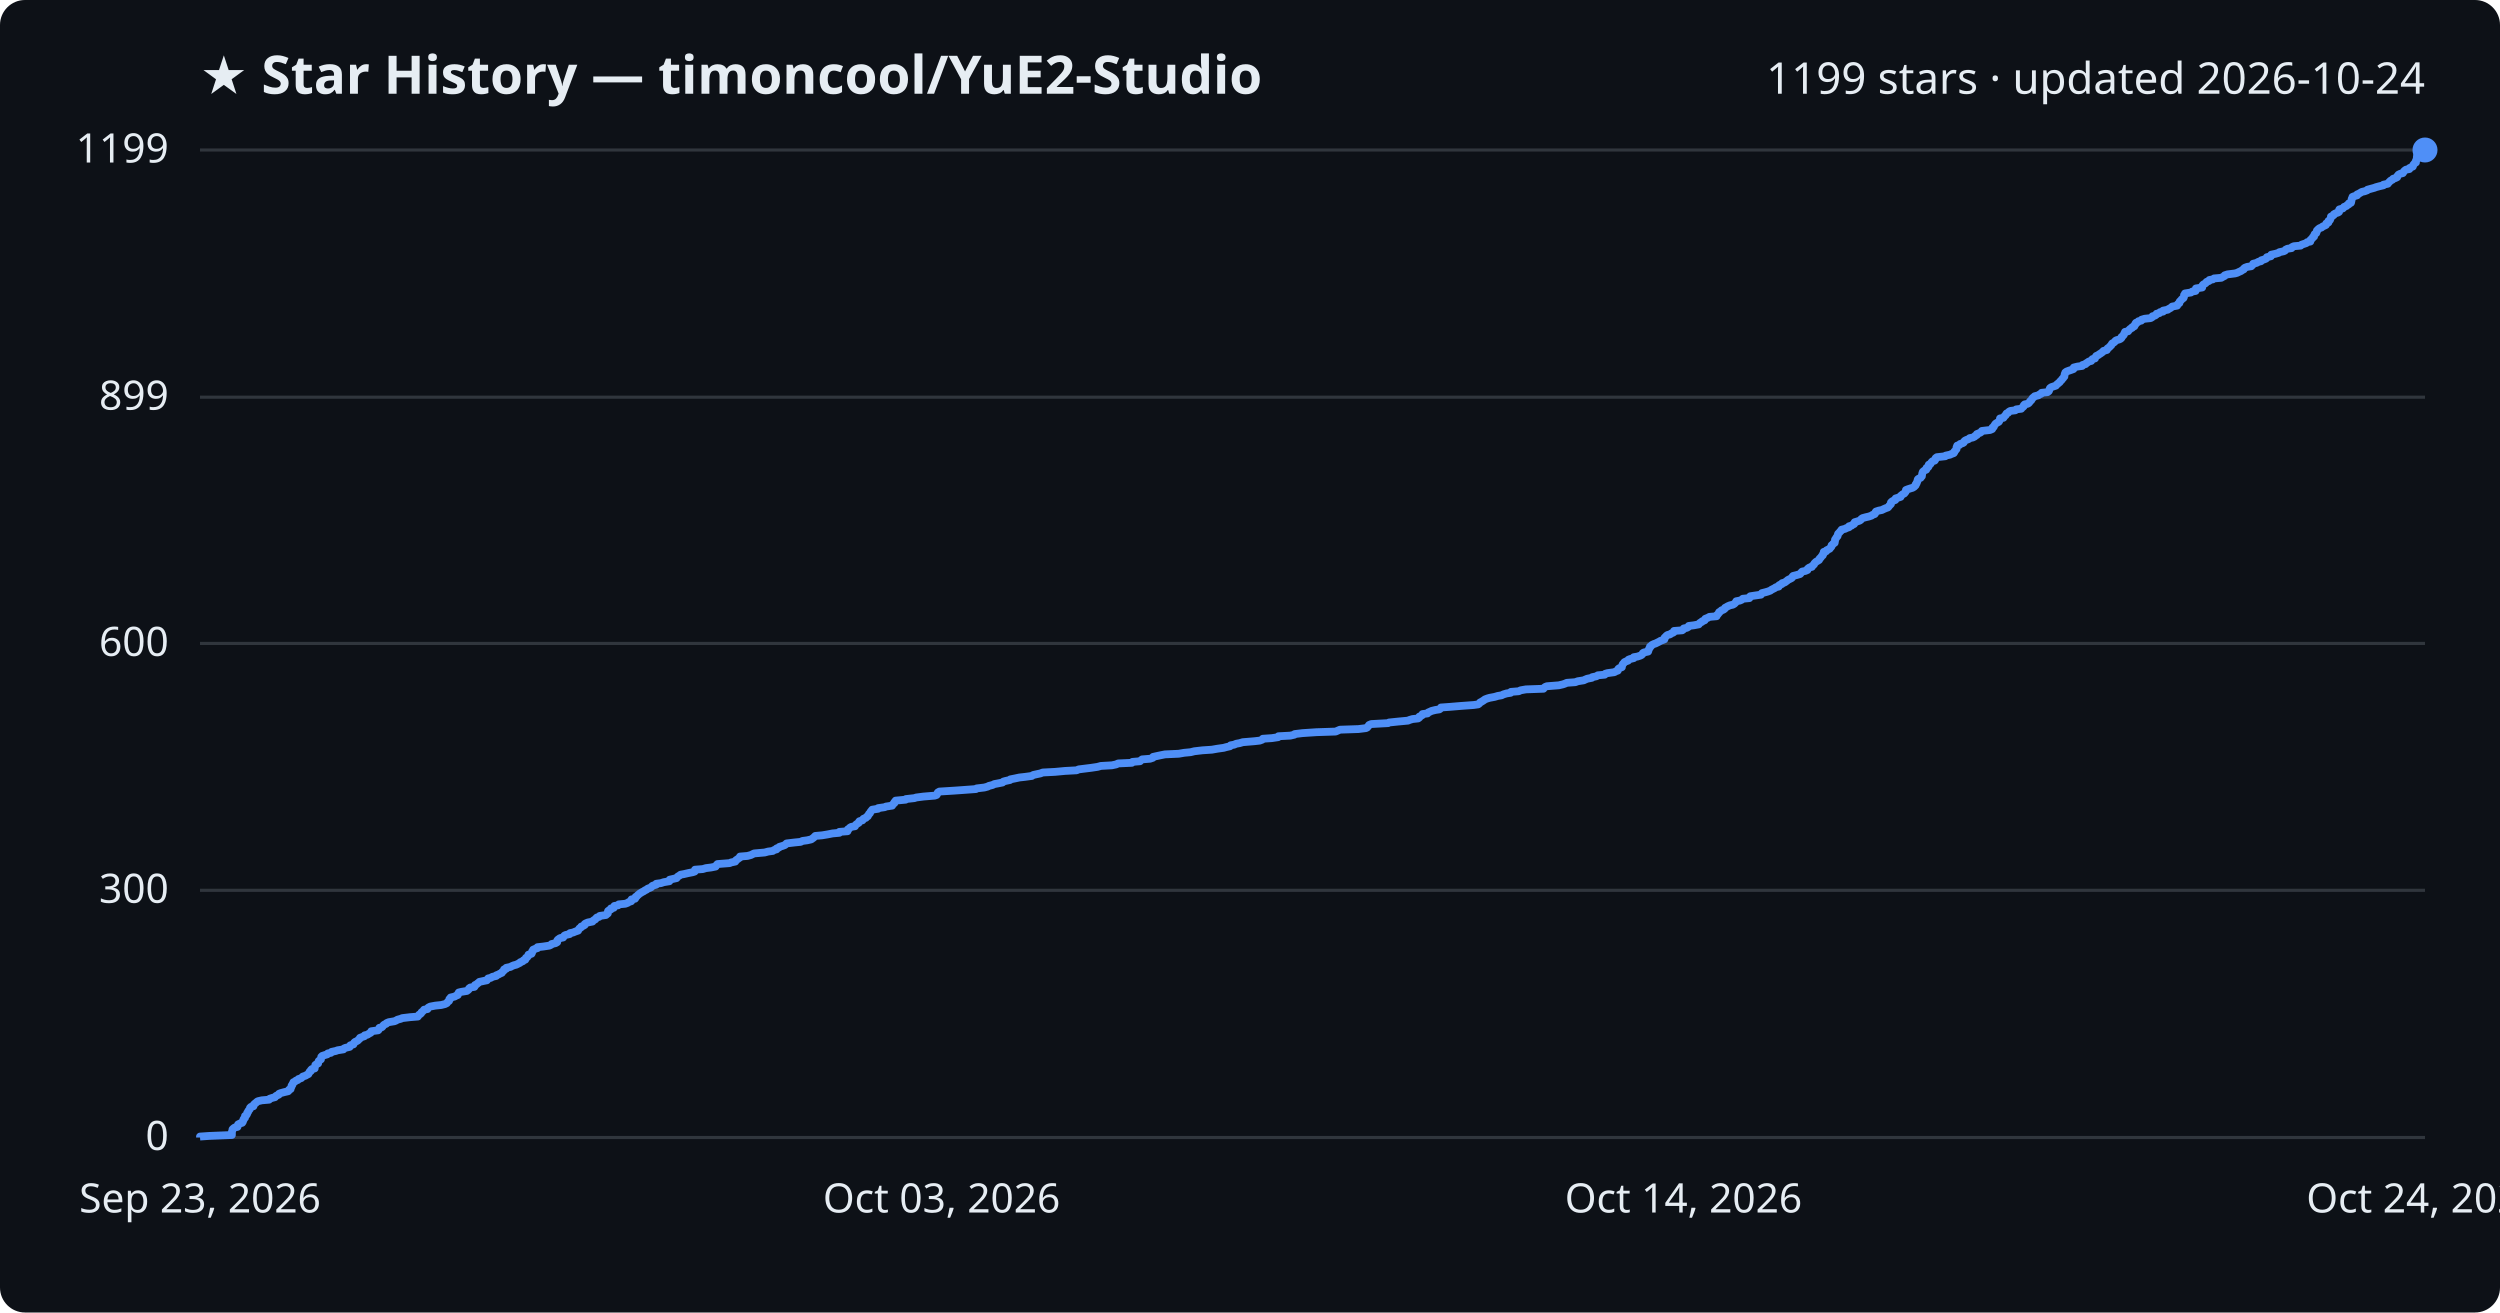
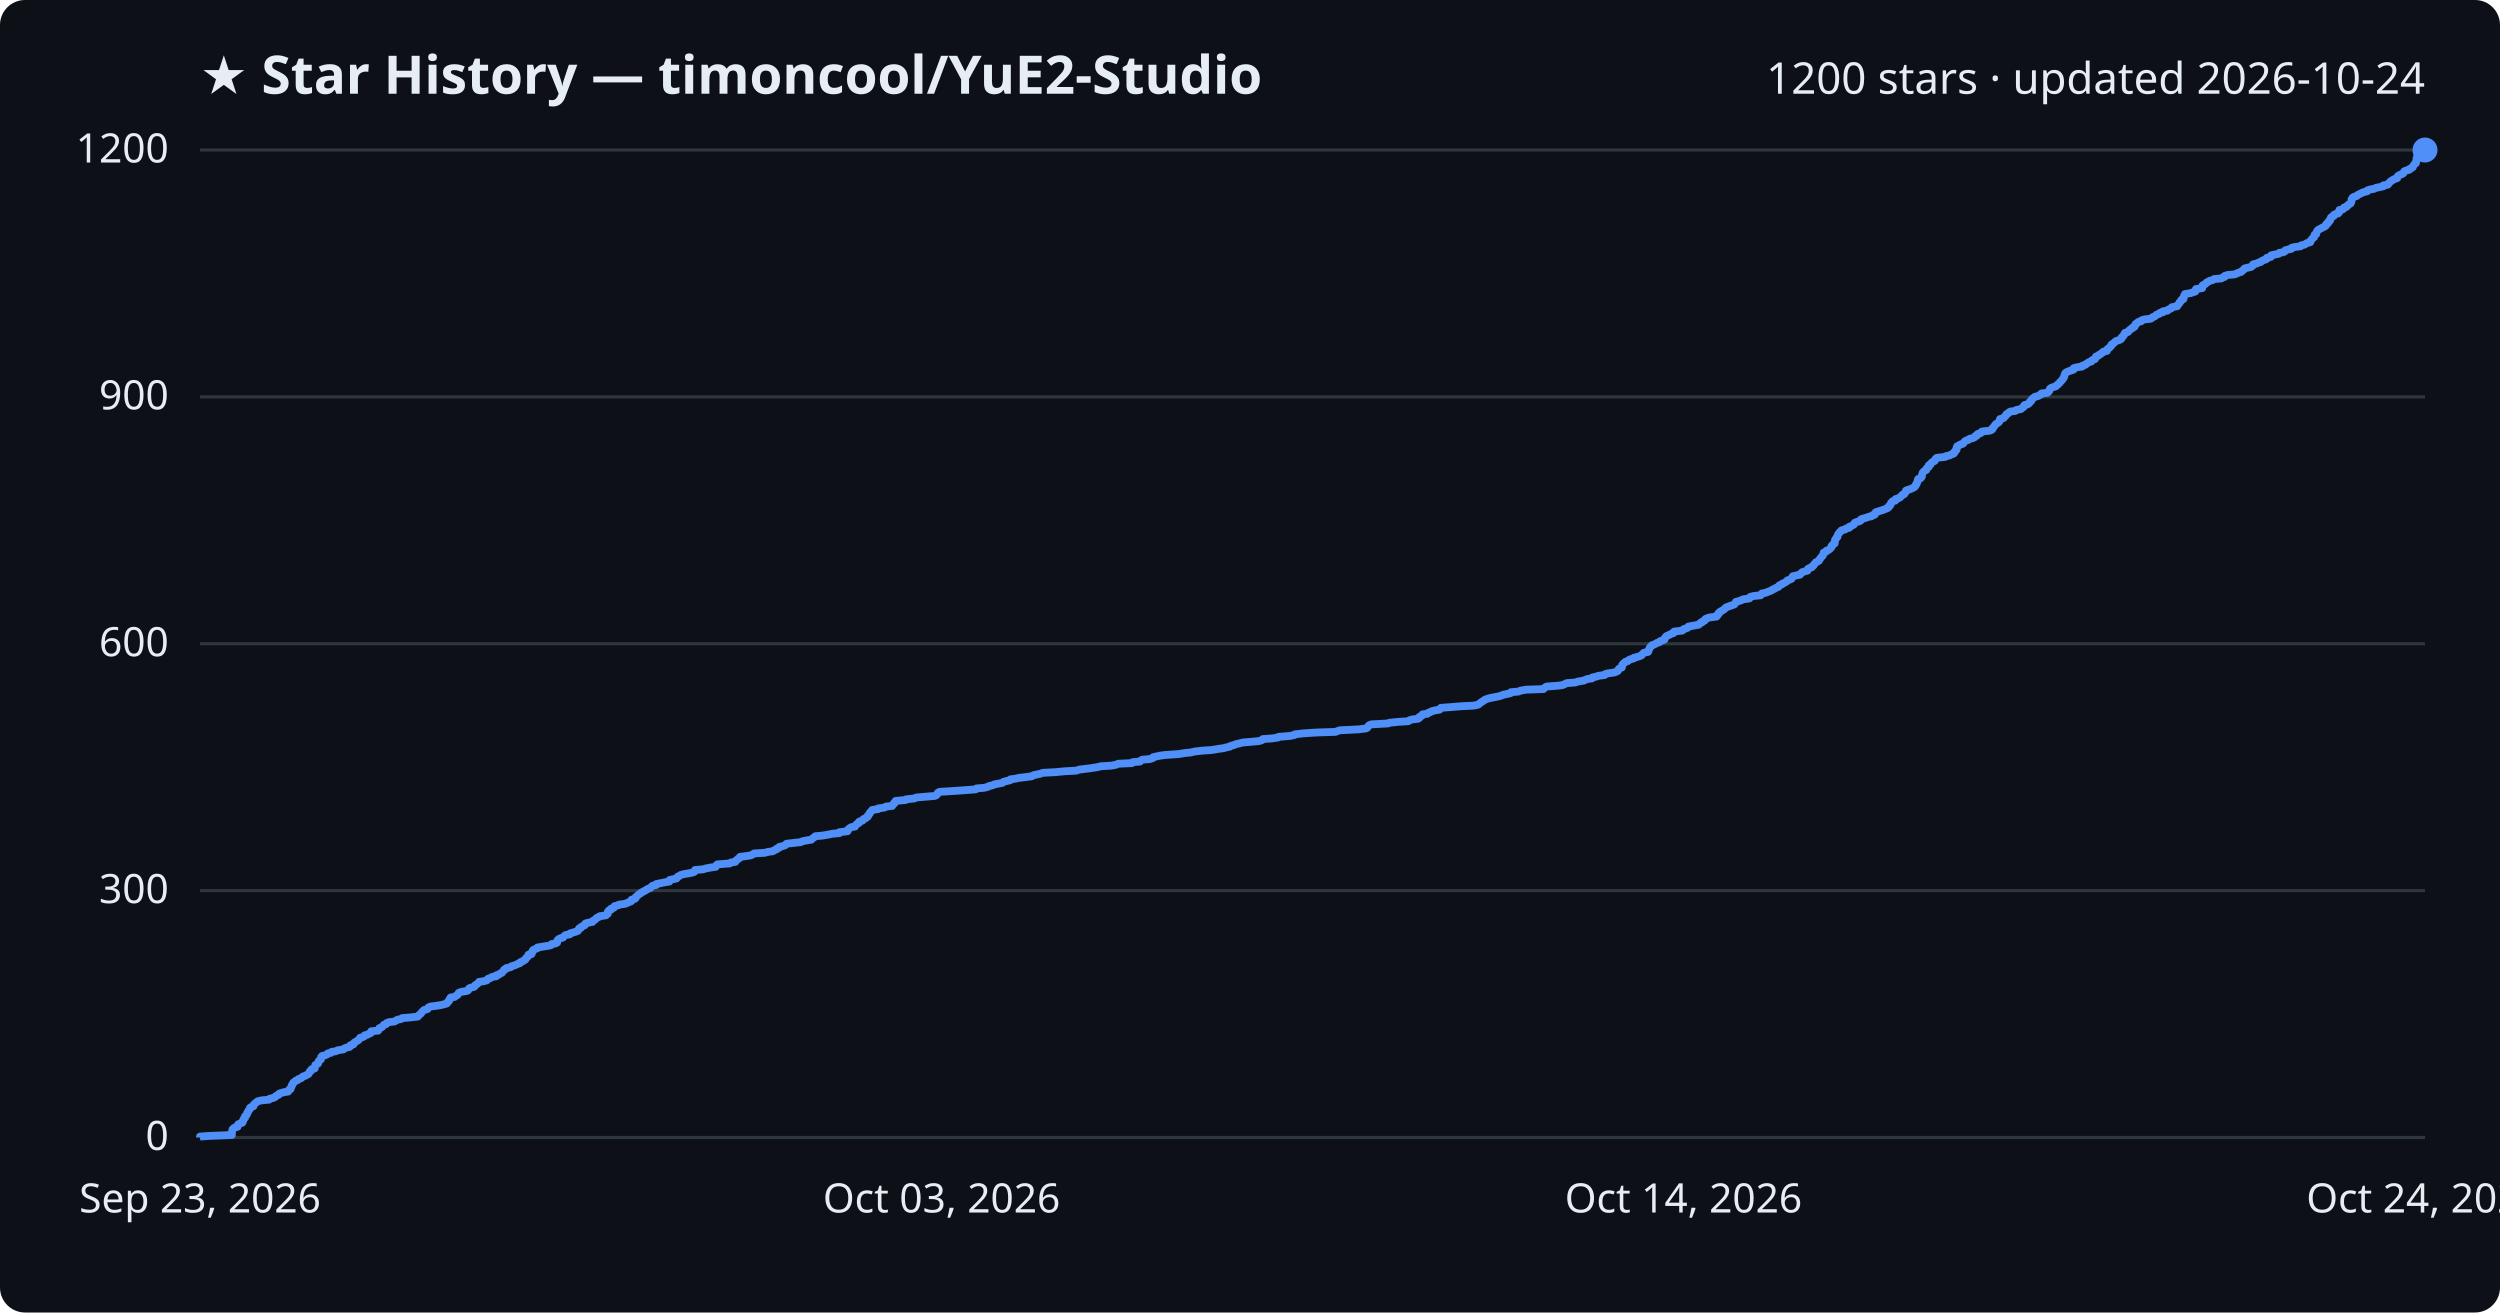
<svg xmlns="http://www.w3.org/2000/svg" viewBox="0 0 800 420" font-family="Segoe UI, sans-serif">
  <rect width="800" height="420" fill="#0d1117" rx="8" />
  <text x="64" y="30" fill="#e6edf3" font-size="17" font-weight="700">★ Star History — timoncool/YuE2-Studio</text>
-   <text x="776" y="30" fill="#e6edf3" font-size="14" text-anchor="end">1199 stars · updated 2026-10-24</text>
+   <text x="776" y="30" fill="#e6edf3" font-size="14" text-anchor="end">1200 stars · updated 2026-10-24</text>
  <line x1="64" y1="364.0" x2="776" y2="364.0" stroke="#30363d" stroke-width="1" />
  <text x="54" y="368.0" fill="#e6edf3" font-size="13" text-anchor="end">0</text>
-   <line x1="64" y1="284.9" x2="776" y2="284.9" stroke="#30363d" stroke-width="1" />
-   <text x="54" y="288.9" fill="#e6edf3" font-size="13" text-anchor="end">300</text>
-   <line x1="64" y1="205.9" x2="776" y2="205.9" stroke="#30363d" stroke-width="1" />
-   <text x="54" y="209.9" fill="#e6edf3" font-size="13" text-anchor="end">600</text>
-   <line x1="64" y1="127.1" x2="776" y2="127.1" stroke="#30363d" stroke-width="1" />
-   <text x="54" y="131.1" fill="#e6edf3" font-size="13" text-anchor="end">899</text>
+   <line x1="64" y1="285.0" x2="776" y2="285.0" stroke="#30363d" stroke-width="1" />
+   <text x="54" y="289.0" fill="#e6edf3" font-size="13" text-anchor="end">300</text>
+   <line x1="64" y1="206.0" x2="776" y2="206.0" stroke="#30363d" stroke-width="1" />
+   <text x="54" y="210.0" fill="#e6edf3" font-size="13" text-anchor="end">600</text>
+   <line x1="64" y1="127.0" x2="776" y2="127.0" stroke="#30363d" stroke-width="1" />
+   <text x="54" y="131.0" fill="#e6edf3" font-size="13" text-anchor="end">900</text>
  <line x1="64" y1="48.0" x2="776" y2="48.0" stroke="#30363d" stroke-width="1" />
-   <text x="54" y="52.0" fill="#e6edf3" font-size="13" text-anchor="end">1199</text>
-   <path d="M64.0,364.0 L64.0,363.7 L66.9,363.5 L74.2,363.2 L74.2,362.9 L74.2,362.7 L74.2,362.4 L74.2,362.2 L74.3,361.9 L74.4,361.6 L74.4,361.4 L74.7,361.1 L75.1,360.8 L76.0,360.6 L76.1,360.3 L76.1,360.0 L76.2,359.8 L76.8,359.5 L77.5,359.3 L77.7,359.0 L77.7,358.7 L77.9,358.5 L77.9,358.2 L78.1,357.9 L78.4,357.7 L78.4,357.4 L78.4,357.1 L78.8,356.9 L79.0,356.6 L79.1,356.4 L79.1,356.1 L79.4,355.8 L79.4,355.6 L79.6,355.3 L79.9,355.0 L80.0,354.8 L80.0,354.5 L80.3,354.2 L81.1,354.0 L81.2,353.7 L81.2,353.5 L81.5,353.2 L81.9,352.9 L82.1,352.7 L82.5,352.4 L83.8,352.1 L86.1,351.9 L86.3,351.6 L87.2,351.3 L88.0,351.1 L88.2,350.8 L88.5,350.6 L89.2,350.3 L89.3,350.0 L89.8,349.8 L90.9,349.5 L92.2,349.2 L92.4,349.0 L92.5,348.7 L93.0,348.5 L93.0,348.2 L93.2,347.9 L93.3,347.7 L93.3,347.4 L93.6,347.1 L93.6,346.9 L93.8,346.6 L93.9,346.3 L94.4,346.1 L94.7,345.8 L95.3,345.6 L95.5,345.3 L96.4,345.0 L96.6,344.8 L96.9,344.5 L97.8,344.2 L98.1,344.0 L98.7,343.7 L98.8,343.4 L99.0,343.2 L99.1,342.9 L99.5,342.7 L99.5,342.4 L99.8,342.1 L100.7,341.9 L100.7,341.6 L100.8,341.3 L100.9,341.1 L100.9,340.8 L101.3,340.5 L101.8,340.3 L101.8,340.0 L101.9,339.8 L102.0,339.5 L102.4,339.2 L102.7,339.0 L102.7,338.7 L102.8,338.4 L102.8,338.2 L103.1,337.9 L104.0,337.6 L104.7,337.4 L104.9,337.1 L105.9,336.9 L106.1,336.6 L107.5,336.3 L108.0,336.1 L109.9,335.8 L110.1,335.5 L110.6,335.3 L111.9,335.0 L112.1,334.7 L112.1,334.5 L113.1,334.2 L113.2,334.0 L113.3,333.7 L113.6,333.4 L114.1,333.2 L114.6,332.9 L114.8,332.6 L115.1,332.4 L115.2,332.1 L116.0,331.8 L116.6,331.6 L116.7,331.3 L117.6,331.1 L118.0,330.8 L118.6,330.5 L118.8,330.3 L118.8,330.0 L121.0,329.7 L121.2,329.5 L121.3,329.2 L121.4,328.9 L122.2,328.7 L122.5,328.4 L122.6,328.2 L122.9,327.9 L123.6,327.6 L123.7,327.4 L124.4,327.1 L126.2,326.8 L126.7,326.6 L127.2,326.3 L128.3,326.0 L128.7,325.8 L131.2,325.5 L133.7,325.3 L133.9,325.0 L134.1,324.7 L134.5,324.5 L134.8,324.2 L134.9,323.9 L135.2,323.7 L135.5,323.4 L135.7,323.1 L136.8,322.9 L136.9,322.6 L137.1,322.4 L137.7,322.1 L139.3,321.8 L141.2,321.6 L142.4,321.3 L143.0,321.0 L143.1,320.8 L143.4,320.5 L143.7,320.3 L143.8,320.0 L143.8,319.7 L144.2,319.5 L144.2,319.2 L145.5,318.9 L145.8,318.7 L146.5,318.4 L146.5,318.1 L146.7,317.9 L146.8,317.6 L147.6,317.4 L149.4,317.1 L149.8,316.8 L150.0,316.6 L150.1,316.3 L150.5,316.0 L151.8,315.8 L152.0,315.5 L152.0,315.2 L152.5,315.0 L152.8,314.7 L153.1,314.5 L153.4,314.2 L154.8,313.9 L155.8,313.7 L156.0,313.4 L156.2,313.1 L157.1,312.9 L157.5,312.6 L158.8,312.3 L158.8,312.1 L159.6,311.8 L159.9,311.6 L160.6,311.3 L160.7,311.0 L161.0,310.8 L161.3,310.5 L161.3,310.2 L162.0,310.0 L162.0,309.7 L163.4,309.4 L163.7,309.2 L164.4,308.9 L165.2,308.7 L165.8,308.4 L166.4,308.1 L166.5,307.9 L167.3,307.6 L167.5,307.3 L168.1,307.1 L168.2,306.8 L168.3,306.5 L168.7,306.3 L168.9,306.0 L169.1,305.8 L169.1,305.5 L170.1,305.2 L170.2,305.0 L170.3,304.7 L170.3,304.4 L170.6,304.2 L170.6,303.9 L171.3,303.6 L172.0,303.4 L172.0,303.1 L173.8,302.9 L175.8,302.6 L176.4,302.3 L176.5,302.1 L177.8,301.8 L178.3,301.5 L178.3,301.3 L178.3,301.0 L178.5,300.7 L178.8,300.5 L179.2,300.2 L180.2,300.0 L180.4,299.7 L180.6,299.4 L181.0,299.2 L182.3,298.9 L182.4,298.6 L183.4,298.4 L184.1,298.1 L185.0,297.8 L185.0,297.6 L185.3,297.3 L185.4,297.1 L185.9,296.8 L186.0,296.5 L186.6,296.3 L187.1,296.0 L187.1,295.7 L187.4,295.5 L188.1,295.2 L189.6,294.9 L189.7,294.7 L190.1,294.4 L190.5,294.2 L190.7,293.9 L191.0,293.6 L191.7,293.4 L191.9,293.1 L193.9,292.8 L194.1,292.6 L194.5,292.3 L194.5,292.1 L194.5,291.8 L194.6,291.5 L194.9,291.3 L195.5,291.0 L195.5,290.7 L196.4,290.5 L196.5,290.2 L196.6,289.9 L197.8,289.7 L198.0,289.4 L200.1,289.2 L200.9,288.9 L201.3,288.6 L202.0,288.4 L202.1,288.1 L202.1,287.8 L203.2,287.6 L203.4,287.3 L203.4,287.0 L203.8,286.8 L204.0,286.5 L204.3,286.3 L204.6,286.0 L205.1,285.7 L205.4,285.5 L206.0,285.2 L206.4,284.9 L206.9,284.7 L207.2,284.4 L208.0,284.1 L208.4,283.9 L208.6,283.6 L208.9,283.4 L210.0,283.1 L210.0,282.8 L211.5,282.6 L212.4,282.3 L214.2,282.0 L214.3,281.8 L214.3,281.5 L215.6,281.2 L216.5,281.0 L216.7,280.7 L216.9,280.5 L217.4,280.2 L217.8,279.9 L218.9,279.7 L220.2,279.4 L221.7,279.1 L222.3,278.9 L222.4,278.6 L222.4,278.3 L224.9,278.1 L225.9,277.8 L227.5,277.6 L229.0,277.3 L229.2,277.0 L229.3,276.8 L229.6,276.5 L233.5,276.2 L233.9,276.0 L235.3,275.7 L235.4,275.4 L235.6,275.2 L236.1,274.9 L236.3,274.7 L236.8,274.4 L236.8,274.1 L239.2,273.9 L240.3,273.6 L240.9,273.3 L241.3,273.1 L244.7,272.8 L245.8,272.5 L247.3,272.3 L247.7,272.0 L248.5,271.8 L248.5,271.5 L249.3,271.2 L249.4,271.0 L250.4,270.7 L251.2,270.4 L251.4,270.2 L251.7,269.9 L254.2,269.6 L256.2,269.4 L256.8,269.1 L258.3,268.9 L259.6,268.6 L260.0,268.3 L260.3,268.1 L260.6,267.8 L260.9,267.5 L263.1,267.3 L264.9,267.0 L266.4,266.7 L268.6,266.5 L268.6,266.2 L271.2,266.0 L271.3,265.7 L271.3,265.4 L271.7,265.2 L271.9,264.9 L272.4,264.6 L273.6,264.4 L273.7,264.1 L274.0,263.8 L274.3,263.6 L274.8,263.3 L274.8,263.1 L275.0,262.8 L276.0,262.5 L276.1,262.3 L276.3,262.0 L277.1,261.7 L277.2,261.5 L277.7,261.2 L277.7,261.0 L278.0,260.7 L278.1,260.4 L278.4,260.2 L278.5,259.9 L278.7,259.6 L278.9,259.4 L279.1,259.1 L281.0,258.8 L281.0,258.6 L283.1,258.3 L283.5,258.1 L285.5,257.8 L285.6,257.5 L285.8,257.3 L286.2,257.0 L286.2,256.7 L286.5,256.5 L286.6,256.2 L289.8,255.9 L289.9,255.7 L292.6,255.4 L293.2,255.2 L295.5,254.9 L299.1,254.6 L299.7,254.4 L299.9,254.1 L300.0,253.8 L300.1,253.6 L300.6,253.3 L305.4,253.0 L308.2,252.8 L312.3,252.5 L312.5,252.3 L315.0,252.0 L316.1,251.7 L316.4,251.5 L317.6,251.2 L318.2,250.9 L319.3,250.7 L320.8,250.4 L321.1,250.1 L321.8,249.9 L323.2,249.6 L323.3,249.4 L324.8,249.1 L326.2,248.8 L328.0,248.6 L330.2,248.3 L330.6,248.0 L331.5,247.8 L332.9,247.5 L333.7,247.2 L337.6,247.0 L340.8,246.7 L344.5,246.5 L345.2,246.2 L347.6,245.9 L349.2,245.7 L351.2,245.4 L352.3,245.1 L355.8,244.9 L357.2,244.6 L357.8,244.3 L362.2,244.1 L362.4,243.8 L364.8,243.6 L365.1,243.3 L365.5,243.0 L368.0,242.8 L368.9,242.5 L369.0,242.2 L369.9,242.0 L371.3,241.7 L372.8,241.4 L377.2,241.2 L378.9,240.9 L381.0,240.7 L382.2,240.4 L384.8,240.1 L387.8,239.9 L389.5,239.6 L391.6,239.3 L392.3,239.1 L393.6,238.8 L393.8,238.5 L394.9,238.3 L395.6,238.0 L396.7,237.8 L397.7,237.5 L401.3,237.2 L403.1,237.0 L403.9,236.7 L404.1,236.4 L407.0,236.2 L409.0,235.9 L409.1,235.6 L412.9,235.4 L414.2,235.1 L414.3,234.9 L416.8,234.6 L421.3,234.3 L427.4,234.1 L428.1,233.8 L428.8,233.5 L434.7,233.3 L437.1,233.0 L437.5,232.8 L437.7,232.5 L438.0,232.2 L438.1,232.0 L438.8,231.7 L444.2,231.4 L444.5,231.2 L447.4,230.9 L450.6,230.6 L451.0,230.4 L452.0,230.1 L453.8,229.9 L454.2,229.6 L454.2,229.3 L454.7,229.1 L455.2,228.8 L455.2,228.5 L456.8,228.3 L457.0,228.0 L457.7,227.7 L458.1,227.5 L459.3,227.2 L460.6,227.0 L461.0,226.7 L461.1,226.4 L463.9,226.2 L467.5,225.9 L471.6,225.6 L473.0,225.4 L473.4,225.1 L473.6,224.8 L474.0,224.6 L474.5,224.3 L474.8,224.1 L475.2,223.8 L476.0,223.5 L476.7,223.3 L478.3,223.0 L479.3,222.7 L480.5,222.5 L481.1,222.2 L482.1,221.9 L483.4,221.7 L483.5,221.4 L486.0,221.2 L486.6,220.9 L488.3,220.6 L493.9,220.4 L494.1,220.1 L494.5,219.8 L495.0,219.6 L498.8,219.3 L500.1,219.0 L500.7,218.8 L501.4,218.5 L504.1,218.3 L504.9,218.0 L506.8,217.7 L507.2,217.5 L507.9,217.2 L509.4,216.9 L509.5,216.7 L510.9,216.4 L511.3,216.1 L513.5,215.9 L513.7,215.6 L514.4,215.4 L516.6,215.1 L517.1,214.8 L517.7,214.6 L517.8,214.3 L517.9,214.0 L518.2,213.8 L519.0,213.5 L519.0,213.2 L519.1,213.0 L519.2,212.7 L519.3,212.5 L519.6,212.2 L519.8,211.9 L520.2,211.7 L521.0,211.4 L521.1,211.1 L521.6,210.9 L522.8,210.6 L522.8,210.3 L524.0,210.1 L524.9,209.8 L525.3,209.6 L525.6,209.3 L525.7,209.0 L526.0,208.8 L527.4,208.5 L527.5,208.2 L527.5,208.0 L527.7,207.7 L527.8,207.4 L528.0,207.2 L528.0,206.9 L528.4,206.7 L528.6,206.4 L529.2,206.1 L529.8,205.9 L530.4,205.6 L531.0,205.3 L531.3,205.1 L532.1,204.8 L532.6,204.6 L532.7,204.3 L532.7,204.0 L533.0,203.8 L533.2,203.5 L533.6,203.2 L534.4,203.0 L534.8,202.7 L535.5,202.4 L535.7,202.2 L535.7,201.9 L538.3,201.7 L538.7,201.4 L538.8,201.1 L539.8,200.9 L540.3,200.6 L540.4,200.3 L542.0,200.1 L543.6,199.8 L543.8,199.5 L544.0,199.3 L544.6,199.0 L544.7,198.8 L545.5,198.5 L545.6,198.2 L545.7,198.0 L546.5,197.7 L547.0,197.4 L549.3,197.2 L549.3,196.9 L549.7,196.6 L549.8,196.4 L550.1,196.1 L550.1,195.9 L550.6,195.6 L550.9,195.3 L551.5,195.1 L551.9,194.8 L552.0,194.5 L552.4,194.3 L552.9,194.0 L553.6,193.7 L554.5,193.5 L555.0,193.2 L555.2,193.0 L555.5,192.7 L555.6,192.4 L556.7,192.2 L557.4,191.9 L557.7,191.6 L559.8,191.4 L559.8,191.1 L560.1,190.8 L561.4,190.6 L563.5,190.3 L563.6,190.1 L563.8,189.8 L565.0,189.5 L565.7,189.3 L566.5,189.0 L566.9,188.7 L567.3,188.5 L567.9,188.2 L568.3,187.9 L569.2,187.7 L569.2,187.4 L569.4,187.2 L570.2,186.9 L570.3,186.6 L571.1,186.4 L571.5,186.1 L571.9,185.8 L572.1,185.6 L572.7,185.3 L573.3,185.0 L573.5,184.8 L573.6,184.5 L573.8,184.3 L575.0,184.0 L576.0,183.7 L576.2,183.5 L576.4,183.2 L576.7,182.9 L577.7,182.7 L578.4,182.4 L578.4,182.1 L578.6,181.9 L579.0,181.6 L579.8,181.4 L579.9,181.1 L580.3,180.8 L580.5,180.6 L580.6,180.3 L580.9,180.0 L581.1,179.8 L581.6,179.5 L582.1,179.2 L582.2,179.0 L582.3,178.7 L582.6,178.5 L582.8,178.2 L583.0,177.9 L583.3,177.7 L583.3,177.4 L583.6,177.1 L583.6,176.9 L583.6,176.6 L584.4,176.4 L584.5,176.1 L585.1,175.8 L585.5,175.6 L585.7,175.3 L586.0,175.0 L586.1,174.8 L586.1,174.5 L586.5,174.2 L586.6,174.0 L587.1,173.7 L587.1,173.5 L587.2,173.2 L587.2,172.9 L587.2,172.7 L587.4,172.4 L587.6,172.1 L587.7,171.9 L588.0,171.6 L588.1,171.3 L588.1,171.1 L588.2,170.8 L588.4,170.6 L588.7,170.3 L588.9,170.0 L589.2,169.8 L589.3,169.5 L590.5,169.2 L590.8,169.0 L591.7,168.7 L591.7,168.4 L592.5,168.2 L592.8,167.9 L593.3,167.7 L593.5,167.4 L593.5,167.1 L594.2,166.9 L595.1,166.6 L595.5,166.3 L595.6,166.1 L596.0,165.8 L597.1,165.5 L598.0,165.3 L598.9,165.0 L599.1,164.8 L599.9,164.5 L600.1,164.2 L600.1,164.0 L600.3,163.7 L601.2,163.4 L602.2,163.2 L602.8,162.9 L603.5,162.6 L604.1,162.4 L604.4,162.1 L604.5,161.9 L604.8,161.6 L605.1,161.3 L605.1,161.1 L605.1,160.8 L605.4,160.5 L605.7,160.3 L606.5,160.0 L606.6,159.7 L606.6,159.5 L607.6,159.2 L608.2,159.0 L608.2,158.7 L608.6,158.4 L608.8,158.2 L609.4,157.9 L609.6,157.6 L609.8,157.4 L609.9,157.1 L609.9,156.8 L610.4,156.6 L611.3,156.3 L612.0,156.1 L612.5,155.8 L612.8,155.5 L613.0,155.3 L613.0,155.0 L613.3,154.7 L613.3,154.5 L613.5,154.2 L613.6,153.9 L613.6,153.7 L613.7,153.4 L613.9,153.2 L614.6,152.9 L614.8,152.6 L615.0,152.4 L615.0,152.1 L615.1,151.8 L615.1,151.6 L615.2,151.3 L615.3,151.0 L615.5,150.8 L615.9,150.5 L616.4,150.3 L616.4,150.0 L616.5,149.7 L617.0,149.5 L617.2,149.2 L617.2,148.9 L617.2,148.7 L617.8,148.4 L617.9,148.2 L618.1,147.9 L618.4,147.6 L619.1,147.4 L619.3,147.1 L619.3,146.8 L619.4,146.6 L619.8,146.3 L622.5,146.0 L622.6,145.8 L624.0,145.5 L624.4,145.3 L625.2,145.0 L625.4,144.7 L625.4,144.5 L625.7,144.2 L625.9,143.9 L626.1,143.7 L626.1,143.4 L626.1,143.1 L626.2,142.9 L626.3,142.6 L627.0,142.4 L627.2,142.1 L628.1,141.8 L628.4,141.6 L628.5,141.3 L628.8,141.0 L629.2,140.8 L630.0,140.5 L630.3,140.2 L631.3,140.0 L631.9,139.7 L632.0,139.5 L632.6,139.2 L632.6,138.9 L633.1,138.7 L633.8,138.4 L634.1,138.1 L634.2,137.9 L636.8,137.6 L637.5,137.3 L637.6,137.1 L637.6,136.8 L638.0,136.6 L638.1,136.3 L638.3,136.0 L638.4,135.8 L638.7,135.5 L639.2,135.2 L639.6,135.0 L639.8,134.7 L639.9,134.4 L640.0,134.2 L640.0,133.9 L641.1,133.7 L641.3,133.4 L641.5,133.1 L641.8,132.9 L641.9,132.6 L642.1,132.3 L642.6,132.1 L642.8,131.8 L643.3,131.5 L644.9,131.3 L645.2,131.0 L646.8,130.8 L647.0,130.5 L647.4,130.2 L647.6,130.0 L647.6,129.7 L647.9,129.4 L648.9,129.2 L649.3,128.9 L649.5,128.6 L649.6,128.4 L650.0,128.1 L650.1,127.9 L650.3,127.6 L650.5,127.3 L650.8,127.1 L651.1,126.8 L652.3,126.5 L652.5,126.3 L653.2,126.0 L653.3,125.7 L655.2,125.5 L655.6,125.2 L655.7,125.0 L655.8,124.7 L655.9,124.4 L656.0,124.2 L656.4,123.9 L657.3,123.6 L657.9,123.4 L658.1,123.1 L658.5,122.8 L658.7,122.6 L659.1,122.3 L659.2,122.1 L659.5,121.8 L659.8,121.5 L659.9,121.3 L660.2,121.0 L660.4,120.7 L660.6,120.5 L660.6,120.2 L660.7,119.9 L660.7,119.7 L660.9,119.4 L660.9,119.2 L661.3,118.9 L662.1,118.6 L662.7,118.4 L663.5,118.1 L663.6,117.8 L663.6,117.6 L664.8,117.3 L666.3,117.1 L666.4,116.8 L667.4,116.5 L667.5,116.3 L668.0,116.0 L668.4,115.7 L669.2,115.5 L669.3,115.2 L669.6,114.9 L670.4,114.7 L670.5,114.4 L670.6,114.2 L670.8,113.9 L671.5,113.6 L671.7,113.4 L672.2,113.1 L672.6,112.8 L672.9,112.6 L673.1,112.3 L674.2,112.0 L674.3,111.8 L674.4,111.5 L674.7,111.3 L675.1,111.0 L675.3,110.7 L675.6,110.5 L675.7,110.2 L675.9,109.9 L676.3,109.7 L676.7,109.4 L676.9,109.1 L677.2,108.9 L678.2,108.6 L678.6,108.4 L678.9,108.1 L678.9,107.8 L679.2,107.6 L679.5,107.3 L679.7,107.0 L679.7,106.8 L679.9,106.5 L680.0,106.2 L681.0,106.0 L681.2,105.7 L681.4,105.5 L681.7,105.2 L682.3,104.9 L682.3,104.7 L683.0,104.4 L683.0,104.1 L683.3,103.9 L683.3,103.6 L683.5,103.3 L684.1,103.1 L684.3,102.8 L685.2,102.6 L685.3,102.3 L686.3,102.0 L688.2,101.8 L688.7,101.5 L688.8,101.2 L689.6,101.0 L690.0,100.7 L690.1,100.4 L691.0,100.2 L691.2,99.9 L692.2,99.7 L692.2,99.4 L693.7,99.1 L693.9,98.9 L694.5,98.6 L694.9,98.3 L695.1,98.1 L696.7,97.8 L696.8,97.5 L696.9,97.3 L697.4,97.0 L697.4,96.8 L697.5,96.5 L697.8,96.2 L698.0,96.0 L698.2,95.7 L698.7,95.4 L698.8,95.2 L698.9,94.9 L698.9,94.6 L698.9,94.4 L699.2,94.1 L699.2,93.9 L701.1,93.6 L701.5,93.3 L702.6,93.1 L702.6,92.8 L702.7,92.5 L702.7,92.3 L704.7,92.0 L704.7,91.7 L704.7,91.5 L704.9,91.2 L705.1,91.0 L705.7,90.7 L706.0,90.4 L706.1,90.2 L706.9,89.9 L707.0,89.6 L708.1,89.4 L708.5,89.1 L710.8,88.9 L711.3,88.6 L711.9,88.3 L711.9,88.1 L712.8,87.8 L715.2,87.5 L715.9,87.3 L716.5,87.0 L717.2,86.7 L717.4,86.5 L718.0,86.2 L718.0,86.0 L718.3,85.7 L719.1,85.4 L720.4,85.2 L720.7,84.9 L721.0,84.6 L721.0,84.4 L722.2,84.1 L722.6,83.8 L723.5,83.6 L723.6,83.3 L724.3,83.1 L725.1,82.8 L725.4,82.5 L725.4,82.3 L726.7,82.0 L726.7,81.7 L726.8,81.5 L728.2,81.2 L729.2,80.9 L729.4,80.7 L730.8,80.4 L731.2,80.2 L731.4,79.9 L732.0,79.6 L733.3,79.4 L733.4,79.1 L734.0,78.8 L736.2,78.6 L736.5,78.3 L737.4,78.0 L738.0,77.8 L738.3,77.5 L739.3,77.3 L739.3,77.0 L739.4,76.7 L739.7,76.5 L740.0,76.2 L740.1,75.9 L740.5,75.7 L740.5,75.4 L740.6,75.1 L740.7,74.9 L741.2,74.6 L741.2,74.4 L741.4,74.1 L741.4,73.8 L741.6,73.6 L741.9,73.3 L742.3,73.0 L742.9,72.8 L743.2,72.5 L743.9,72.2 L744.3,72.0 L744.4,71.7 L744.4,71.5 L745.1,71.2 L745.1,70.9 L745.1,70.7 L745.6,70.4 L745.7,70.1 L745.8,69.9 L745.9,69.6 L745.9,69.3 L746.4,69.1 L746.8,68.8 L746.8,68.6 L747.3,68.3 L748.2,68.0 L748.5,67.8 L748.5,67.5 L748.5,67.2 L748.6,67.0 L749.7,66.7 L750.0,66.4 L750.1,66.2 L750.9,65.9 L751.0,65.7 L751.6,65.4 L751.6,65.1 L752.3,64.9 L752.4,64.6 L752.4,64.3 L752.5,64.1 L752.5,63.8 L752.6,63.5 L752.8,63.3 L752.8,63.0 L753.3,62.8 L754.3,62.5 L754.3,62.2 L754.8,62.0 L755.3,61.7 L755.8,61.4 L756.7,61.2 L757.5,60.9 L757.6,60.7 L758.7,60.4 L759.8,60.1 L760.3,59.9 L761.4,59.6 L762.7,59.3 L762.7,59.1 L764.1,58.8 L764.3,58.5 L764.5,58.3 L764.8,58.0 L765.0,57.8 L765.6,57.5 L765.8,57.2 L766.5,57.0 L767.1,56.7 L767.1,56.4 L767.3,56.2 L767.5,55.9 L768.1,55.6 L768.9,55.4 L769.1,55.1 L769.2,54.9 L769.5,54.6 L769.9,54.3 L771.0,54.1 L771.0,53.8 L771.6,53.5 L772.1,53.3 L772.2,53.0 L772.3,52.7 L772.5,52.5 L772.7,52.2 L773.1,52.0 L773.1,51.7 L773.1,51.4 L773.3,51.2 L773.3,50.9 L773.4,50.6 L773.4,50.4 L773.4,50.1 L773.5,49.8 L774.1,49.6 L774.1,49.3 L774.2,49.1 L774.5,48.8 L775.2,48.5 L775.3,48.3 L776.0,48.0 L776.0,48.0" fill="none" stroke="#4f8ff7" stroke-width="2.5" stroke-linejoin="round" />
+   <text x="54" y="52.0" fill="#e6edf3" font-size="13" text-anchor="end">1200</text>
+   <path d="M64.0,364.0 L64.0,363.7 L66.9,363.5 L74.2,363.2 L74.2,362.9 L74.2,362.7 L74.2,362.4 L74.2,362.2 L74.3,361.9 L74.4,361.6 L74.4,361.4 L74.7,361.1 L75.1,360.8 L76.0,360.6 L76.1,360.3 L76.1,360.1 L76.2,359.8 L76.8,359.5 L77.5,359.3 L77.7,359.0 L77.7,358.7 L77.9,358.5 L77.9,358.2 L78.1,357.9 L78.4,357.7 L78.4,357.4 L78.4,357.2 L78.8,356.9 L79.0,356.6 L79.1,356.4 L79.1,356.1 L79.4,355.8 L79.4,355.6 L79.6,355.3 L79.9,355.0 L80.0,354.8 L80.0,354.5 L80.3,354.3 L81.1,354.0 L81.2,353.7 L81.2,353.5 L81.5,353.2 L81.9,352.9 L82.1,352.7 L82.5,352.4 L83.8,352.1 L86.1,351.9 L86.3,351.6 L87.2,351.4 L88.0,351.1 L88.2,350.8 L88.5,350.6 L89.2,350.3 L89.3,350.0 L89.8,349.8 L90.9,349.5 L92.2,349.3 L92.4,349.0 L92.5,348.7 L93.0,348.5 L93.0,348.2 L93.2,347.9 L93.3,347.7 L93.3,347.4 L93.6,347.1 L93.6,346.9 L93.8,346.6 L93.9,346.4 L94.4,346.1 L94.7,345.8 L95.3,345.6 L95.5,345.3 L96.4,345.0 L96.6,344.8 L96.9,344.5 L97.8,344.2 L98.1,344.0 L98.7,343.7 L98.8,343.5 L99.0,343.2 L99.1,342.9 L99.5,342.7 L99.5,342.4 L99.8,342.1 L100.7,341.9 L100.7,341.6 L100.8,341.4 L100.9,341.1 L100.9,340.8 L101.3,340.6 L101.8,340.3 L101.8,340.0 L101.9,339.8 L102.0,339.5 L102.4,339.2 L102.7,339.0 L102.7,338.7 L102.8,338.5 L102.8,338.2 L103.1,337.9 L104.0,337.7 L104.7,337.4 L104.9,337.1 L105.9,336.9 L106.1,336.6 L107.5,336.4 L108.0,336.1 L109.9,335.8 L110.1,335.6 L110.6,335.3 L111.9,335.0 L112.1,334.8 L112.1,334.5 L113.1,334.2 L113.2,334.0 L113.3,333.7 L113.6,333.5 L114.1,333.2 L114.6,332.9 L114.8,332.7 L115.1,332.4 L115.2,332.1 L116.0,331.9 L116.6,331.6 L116.7,331.3 L117.6,331.1 L118.0,330.8 L118.6,330.6 L118.8,330.3 L118.8,330.0 L121.0,329.8 L121.2,329.5 L121.3,329.2 L121.4,329.0 L122.2,328.7 L122.5,328.4 L122.6,328.2 L122.9,327.9 L123.6,327.7 L123.7,327.4 L124.4,327.1 L126.2,326.9 L126.7,326.6 L127.2,326.3 L128.3,326.1 L128.7,325.8 L131.1,325.6 L133.7,325.3 L133.9,325.0 L134.1,324.8 L134.5,324.5 L134.8,324.2 L134.9,324.0 L135.2,323.7 L135.5,323.4 L135.7,323.2 L136.8,322.9 L136.9,322.7 L137.1,322.4 L137.7,322.1 L139.3,321.9 L141.2,321.6 L142.4,321.3 L143.0,321.1 L143.1,320.8 L143.4,320.6 L143.7,320.3 L143.8,320.0 L143.8,319.8 L144.2,319.5 L144.2,319.2 L145.5,319.0 L145.8,318.7 L146.4,318.4 L146.5,318.2 L146.7,317.9 L146.8,317.7 L147.6,317.4 L149.4,317.1 L149.8,316.9 L150.0,316.6 L150.1,316.3 L150.5,316.1 L151.7,315.8 L152.0,315.5 L152.0,315.3 L152.5,315.0 L152.8,314.8 L153.1,314.5 L153.3,314.2 L154.8,314.0 L155.8,313.7 L156.0,313.4 L156.2,313.2 L157.1,312.9 L157.5,312.6 L158.8,312.4 L158.8,312.1 L159.6,311.9 L159.9,311.6 L160.6,311.3 L160.7,311.1 L161.0,310.8 L161.3,310.5 L161.3,310.3 L162.0,310.0 L162.0,309.8 L163.4,309.5 L163.7,309.2 L164.4,309.0 L165.2,308.7 L165.8,308.4 L166.4,308.2 L166.5,307.9 L167.3,307.6 L167.5,307.4 L168.1,307.1 L168.2,306.9 L168.3,306.6 L168.7,306.3 L168.9,306.1 L169.1,305.8 L169.1,305.5 L170.1,305.3 L170.2,305.0 L170.3,304.8 L170.3,304.5 L170.6,304.2 L170.6,304.0 L171.3,303.7 L172.0,303.4 L172.0,303.2 L173.8,302.9 L175.8,302.6 L176.4,302.4 L176.5,302.1 L177.8,301.9 L178.3,301.6 L178.3,301.3 L178.3,301.1 L178.5,300.8 L178.8,300.5 L179.2,300.3 L180.2,300.0 L180.4,299.7 L180.6,299.5 L181.0,299.2 L182.3,299.0 L182.4,298.7 L183.4,298.4 L184.1,298.2 L184.9,297.9 L185.0,297.6 L185.3,297.4 L185.3,297.1 L185.9,296.9 L186.0,296.6 L186.6,296.3 L187.1,296.1 L187.1,295.8 L187.4,295.5 L188.1,295.3 L189.6,295.0 L189.7,294.7 L190.1,294.5 L190.5,294.2 L190.7,294.0 L191.0,293.7 L191.7,293.4 L191.9,293.2 L193.9,292.9 L194.1,292.6 L194.5,292.4 L194.5,292.1 L194.5,291.8 L194.6,291.6 L194.9,291.3 L195.5,291.1 L195.5,290.8 L196.4,290.5 L196.5,290.3 L196.6,290.0 L197.8,289.7 L198.0,289.5 L200.1,289.2 L200.8,288.9 L201.2,288.7 L202.0,288.4 L202.0,288.2 L202.1,287.9 L203.2,287.6 L203.4,287.4 L203.4,287.1 L203.8,286.8 L204.0,286.6 L204.3,286.3 L204.6,286.1 L205.1,285.8 L205.4,285.5 L205.9,285.3 L206.4,285.0 L206.9,284.7 L207.2,284.5 L208.0,284.2 L208.4,283.9 L208.5,283.7 L208.9,283.4 L210.0,283.2 L210.0,282.9 L211.5,282.6 L212.4,282.4 L214.2,282.1 L214.2,281.8 L214.3,281.6 L215.6,281.3 L216.5,281.1 L216.7,280.8 L216.9,280.5 L217.4,280.3 L217.8,280.0 L218.9,279.7 L220.2,279.5 L221.7,279.2 L222.3,278.9 L222.3,278.7 L222.4,278.4 L224.9,278.2 L225.9,277.9 L227.5,277.6 L229.0,277.4 L229.2,277.1 L229.3,276.8 L229.6,276.6 L233.5,276.3 L233.9,276.0 L235.3,275.8 L235.4,275.5 L235.6,275.3 L236.1,275.0 L236.3,274.7 L236.8,274.5 L236.8,274.2 L239.1,273.9 L240.3,273.7 L240.9,273.4 L241.3,273.1 L244.7,272.9 L245.8,272.6 L247.3,272.4 L247.7,272.1 L248.5,271.8 L248.5,271.6 L249.3,271.3 L249.4,271.0 L250.3,270.8 L251.2,270.5 L251.4,270.3 L251.7,270.0 L254.2,269.7 L256.2,269.5 L256.8,269.2 L258.3,268.9 L259.6,268.7 L259.9,268.4 L260.3,268.1 L260.6,267.9 L260.9,267.6 L263.1,267.4 L264.9,267.1 L266.4,266.8 L268.6,266.6 L268.6,266.3 L271.2,266.0 L271.3,265.8 L271.3,265.5 L271.7,265.2 L271.9,265.0 L272.4,264.7 L273.6,264.5 L273.7,264.2 L274.0,263.9 L274.2,263.7 L274.8,263.4 L274.8,263.1 L275.0,262.9 L276.0,262.6 L276.1,262.4 L276.3,262.1 L277.1,261.8 L277.2,261.6 L277.7,261.3 L277.7,261.0 L278.0,260.8 L278.1,260.5 L278.4,260.2 L278.4,260.0 L278.7,259.7 L278.9,259.5 L279.1,259.2 L281.0,258.9 L281.0,258.7 L283.1,258.4 L283.5,258.1 L285.5,257.9 L285.6,257.6 L285.8,257.4 L286.2,257.1 L286.2,256.8 L286.5,256.6 L286.6,256.3 L289.8,256.0 L289.9,255.8 L292.6,255.5 L293.2,255.2 L295.5,255.0 L299.1,254.7 L299.6,254.5 L299.9,254.2 L300.0,253.9 L300.1,253.7 L300.6,253.4 L305.3,253.1 L308.2,252.9 L312.2,252.6 L312.5,252.3 L314.9,252.1 L316.1,251.8 L316.3,251.6 L317.6,251.3 L318.2,251.0 L319.3,250.8 L320.8,250.5 L321.1,250.2 L321.8,250.0 L323.2,249.7 L323.3,249.4 L324.8,249.2 L326.2,248.9 L328.0,248.7 L330.2,248.4 L330.6,248.1 L331.5,247.9 L332.9,247.6 L333.7,247.3 L337.6,247.1 L340.8,246.8 L344.5,246.6 L345.2,246.3 L347.6,246.0 L349.2,245.8 L351.1,245.5 L352.3,245.2 L355.7,245.0 L357.2,244.7 L357.8,244.4 L362.2,244.2 L362.4,243.9 L364.8,243.7 L365.0,243.4 L365.5,243.1 L368.0,242.9 L368.9,242.6 L369.0,242.3 L369.9,242.1 L371.3,241.8 L372.8,241.6 L377.2,241.3 L378.9,241.0 L381.0,240.8 L382.2,240.5 L384.8,240.2 L387.8,240.0 L389.5,239.7 L391.6,239.4 L392.3,239.2 L393.6,238.9 L393.8,238.7 L394.9,238.4 L395.6,238.1 L396.6,237.9 L397.7,237.6 L401.3,237.3 L403.1,237.1 L403.9,236.8 L404.1,236.5 L407.0,236.3 L409.0,236.0 L409.1,235.8 L412.8,235.5 L414.2,235.2 L414.3,235.0 L416.8,234.7 L421.3,234.4 L427.4,234.2 L428.1,233.9 L428.7,233.7 L434.7,233.4 L437.1,233.1 L437.5,232.9 L437.7,232.6 L437.9,232.3 L438.1,232.1 L438.8,231.8 L444.2,231.5 L444.5,231.3 L447.4,231.0 L450.6,230.8 L451.0,230.5 L452.0,230.2 L453.8,230.0 L454.2,229.7 L454.2,229.4 L454.7,229.2 L455.2,228.9 L455.2,228.6 L456.8,228.4 L457.0,228.1 L457.7,227.9 L458.1,227.6 L459.3,227.3 L460.6,227.1 L461.0,226.8 L461.1,226.5 L463.9,226.3 L467.5,226.0 L471.6,225.8 L473.0,225.5 L473.4,225.2 L473.6,225.0 L474.0,224.7 L474.5,224.4 L474.8,224.2 L475.2,223.9 L476.0,223.6 L476.7,223.4 L478.2,223.1 L479.3,222.9 L480.4,222.6 L481.1,222.3 L482.1,222.1 L483.4,221.8 L483.5,221.5 L485.9,221.3 L486.6,221.0 L488.3,220.7 L493.9,220.5 L494.1,220.2 L494.4,220.0 L494.9,219.7 L498.8,219.4 L500.1,219.2 L500.7,218.9 L501.4,218.6 L504.1,218.4 L504.9,218.1 L506.8,217.8 L507.2,217.6 L507.9,217.3 L509.4,217.1 L509.5,216.8 L510.9,216.5 L511.3,216.3 L513.5,216.0 L513.7,215.7 L514.4,215.5 L516.5,215.2 L517.1,215.0 L517.7,214.7 L517.8,214.4 L517.9,214.2 L518.2,213.9 L519.0,213.6 L519.0,213.4 L519.1,213.1 L519.1,212.8 L519.3,212.6 L519.5,212.3 L519.8,212.1 L520.1,211.8 L521.0,211.5 L521.1,211.3 L521.6,211.0 L522.8,210.7 L522.8,210.5 L524.0,210.2 L524.9,209.9 L525.3,209.7 L525.5,209.4 L525.7,209.2 L526.0,208.9 L527.4,208.6 L527.5,208.4 L527.5,208.1 L527.7,207.8 L527.8,207.6 L528.0,207.3 L528.0,207.1 L528.4,206.8 L528.6,206.5 L529.2,206.3 L529.8,206.0 L530.3,205.7 L531.0,205.5 L531.2,205.2 L532.1,204.9 L532.6,204.7 L532.7,204.4 L532.7,204.2 L533.0,203.9 L533.2,203.6 L533.6,203.4 L534.3,203.1 L534.8,202.8 L535.5,202.6 L535.7,202.3 L535.7,202.1 L538.3,201.8 L538.7,201.5 L538.8,201.3 L539.8,201.0 L540.3,200.7 L540.3,200.5 L542.0,200.2 L543.6,199.9 L543.8,199.7 L544.0,199.4 L544.6,199.2 L544.7,198.9 L545.5,198.6 L545.6,198.4 L545.7,198.1 L546.4,197.8 L547.0,197.6 L549.3,197.3 L549.3,197.0 L549.7,196.8 L549.7,196.5 L550.1,196.3 L550.1,196.0 L550.5,195.7 L550.9,195.5 L551.4,195.2 L551.8,194.9 L552.0,194.7 L552.3,194.4 L552.8,194.2 L553.6,193.9 L554.5,193.6 L555.0,193.4 L555.2,193.1 L555.5,192.8 L555.5,192.6 L556.6,192.3 L557.4,192.0 L557.7,191.8 L559.8,191.5 L559.8,191.3 L560.1,191.0 L561.3,190.7 L563.4,190.5 L563.6,190.2 L563.8,189.9 L565.0,189.7 L565.7,189.4 L566.5,189.1 L566.9,188.9 L567.3,188.6 L567.9,188.4 L568.3,188.1 L569.1,187.8 L569.2,187.6 L569.4,187.3 L570.2,187.0 L570.3,186.8 L571.0,186.5 L571.5,186.2 L571.8,186.0 L572.0,185.7 L572.7,185.5 L573.3,185.2 L573.4,184.9 L573.5,184.7 L573.7,184.4 L575.0,184.1 L576.0,183.9 L576.2,183.6 L576.4,183.4 L576.7,183.1 L577.7,182.8 L578.4,182.6 L578.4,182.3 L578.6,182.0 L579.0,181.8 L579.8,181.5 L579.9,181.2 L580.3,181.0 L580.5,180.7 L580.6,180.5 L580.9,180.2 L581.1,179.9 L581.6,179.7 L582.1,179.4 L582.2,179.1 L582.3,178.9 L582.6,178.6 L582.8,178.3 L583.0,178.1 L583.3,177.8 L583.3,177.6 L583.5,177.3 L583.6,177.0 L583.6,176.8 L584.4,176.5 L584.5,176.2 L585.1,176.0 L585.5,175.7 L585.7,175.5 L586.0,175.2 L586.1,174.9 L586.1,174.7 L586.5,174.4 L586.6,174.1 L587.1,173.9 L587.1,173.6 L587.2,173.3 L587.2,173.1 L587.2,172.8 L587.3,172.6 L587.6,172.3 L587.7,172.0 L588.0,171.8 L588.0,171.5 L588.1,171.2 L588.2,171.0 L588.4,170.7 L588.7,170.4 L588.8,170.2 L589.2,169.9 L589.3,169.7 L590.5,169.4 L590.8,169.1 L591.7,168.9 L591.7,168.6 L592.5,168.3 L592.8,168.1 L593.3,167.8 L593.4,167.6 L593.5,167.3 L594.2,167.0 L595.1,166.8 L595.5,166.5 L595.5,166.2 L596.0,166.0 L597.1,165.7 L597.9,165.4 L598.9,165.2 L599.1,164.9 L599.9,164.7 L600.1,164.4 L600.1,164.1 L600.3,163.9 L601.2,163.6 L602.2,163.3 L602.8,163.1 L603.5,162.8 L604.0,162.6 L604.4,162.3 L604.4,162.0 L604.8,161.8 L605.0,161.5 L605.1,161.2 L605.1,161.0 L605.4,160.7 L605.6,160.4 L606.5,160.2 L606.5,159.9 L606.6,159.7 L607.6,159.4 L608.1,159.1 L608.2,158.9 L608.6,158.6 L608.8,158.3 L609.4,158.1 L609.5,157.8 L609.8,157.5 L609.9,157.3 L609.9,157.0 L610.4,156.8 L611.3,156.5 L612.0,156.2 L612.4,156.0 L612.8,155.7 L613.0,155.4 L613.0,155.2 L613.3,154.9 L613.3,154.7 L613.5,154.4 L613.6,154.1 L613.6,153.9 L613.7,153.6 L613.8,153.3 L614.5,153.1 L614.8,152.8 L615.0,152.5 L615.0,152.3 L615.0,152.0 L615.1,151.8 L615.2,151.5 L615.3,151.2 L615.5,151.0 L615.8,150.7 L616.4,150.4 L616.4,150.2 L616.5,149.9 L616.9,149.6 L617.2,149.4 L617.2,149.1 L617.2,148.9 L617.8,148.6 L617.9,148.3 L618.1,148.1 L618.4,147.8 L619.1,147.5 L619.2,147.3 L619.3,147.0 L619.4,146.8 L619.8,146.5 L622.5,146.2 L622.6,146.0 L624.0,145.7 L624.4,145.4 L625.1,145.2 L625.4,144.9 L625.4,144.6 L625.7,144.4 L625.8,144.1 L626.1,143.9 L626.1,143.6 L626.1,143.3 L626.2,143.1 L626.3,142.8 L627.0,142.5 L627.2,142.3 L628.1,142.0 L628.4,141.7 L628.5,141.5 L628.8,141.2 L629.1,141.0 L630.0,140.7 L630.3,140.4 L631.3,140.2 L631.9,139.9 L632.0,139.6 L632.6,139.4 L632.6,139.1 L633.0,138.8 L633.8,138.6 L634.1,138.3 L634.2,138.1 L636.8,137.8 L637.4,137.5 L637.6,137.3 L637.6,137.0 L637.9,136.7 L638.1,136.5 L638.3,136.2 L638.4,136.0 L638.7,135.7 L639.2,135.4 L639.5,135.2 L639.8,134.9 L639.9,134.6 L639.9,134.4 L640.0,134.1 L641.1,133.8 L641.3,133.6 L641.5,133.3 L641.8,133.1 L641.9,132.8 L642.1,132.5 L642.6,132.3 L642.8,132.0 L643.3,131.7 L644.9,131.5 L645.2,131.2 L646.7,130.9 L646.9,130.7 L647.3,130.4 L647.6,130.2 L647.6,129.9 L647.9,129.6 L648.8,129.4 L649.3,129.1 L649.5,128.8 L649.5,128.6 L650.0,128.3 L650.0,128.1 L650.2,127.8 L650.5,127.5 L650.8,127.3 L651.1,127.0 L652.3,126.7 L652.5,126.5 L653.2,126.2 L653.3,125.9 L655.2,125.7 L655.5,125.4 L655.7,125.2 L655.8,124.9 L655.9,124.6 L656.0,124.4 L656.4,124.1 L657.3,123.8 L657.9,123.6 L658.1,123.3 L658.5,123.1 L658.7,122.8 L659.1,122.5 L659.2,122.3 L659.5,122.0 L659.8,121.7 L659.9,121.5 L660.2,121.2 L660.3,120.9 L660.5,120.7 L660.6,120.4 L660.6,120.2 L660.7,119.9 L660.8,119.6 L660.9,119.4 L661.3,119.1 L662.0,118.8 L662.6,118.6 L663.5,118.3 L663.6,118.0 L663.6,117.8 L664.8,117.5 L666.3,117.3 L666.4,117.0 L667.4,116.7 L667.5,116.5 L668.0,116.2 L668.4,115.9 L669.2,115.7 L669.3,115.4 L669.6,115.2 L670.4,114.9 L670.5,114.6 L670.6,114.4 L670.7,114.1 L671.5,113.8 L671.6,113.6 L672.2,113.3 L672.5,113.0 L672.9,112.8 L673.1,112.5 L674.2,112.3 L674.3,112.0 L674.4,111.7 L674.7,111.5 L675.1,111.2 L675.3,110.9 L675.6,110.7 L675.6,110.4 L675.9,110.1 L676.3,109.9 L676.6,109.6 L676.8,109.4 L677.2,109.1 L678.2,108.8 L678.6,108.6 L678.9,108.3 L678.9,108.0 L679.1,107.8 L679.5,107.5 L679.7,107.2 L679.7,107.0 L679.9,106.7 L680.0,106.5 L681.0,106.2 L681.2,105.9 L681.4,105.7 L681.7,105.4 L682.3,105.1 L682.3,104.9 L683.0,104.6 L683.0,104.4 L683.3,104.1 L683.3,103.8 L683.5,103.6 L684.0,103.3 L684.3,103.0 L685.2,102.8 L685.3,102.5 L686.3,102.2 L688.2,102.0 L688.7,101.7 L688.8,101.5 L689.6,101.2 L689.9,100.9 L690.1,100.7 L691.0,100.4 L691.2,100.1 L692.2,99.9 L692.2,99.6 L693.6,99.4 L693.8,99.1 L694.5,98.8 L694.9,98.6 L695.0,98.3 L696.7,98.0 L696.8,97.8 L696.9,97.5 L697.3,97.2 L697.4,97.0 L697.5,96.7 L697.8,96.5 L698.0,96.2 L698.1,95.9 L698.7,95.7 L698.8,95.4 L698.8,95.1 L698.9,94.9 L698.9,94.6 L699.2,94.3 L699.2,94.1 L701.0,93.8 L701.5,93.6 L702.5,93.3 L702.6,93.0 L702.6,92.8 L702.7,92.5 L704.7,92.2 L704.7,92.0 L704.7,91.7 L704.8,91.4 L705.0,91.2 L705.7,90.9 L705.9,90.7 L706.1,90.4 L706.8,90.1 L707.0,89.9 L708.1,89.6 L708.5,89.3 L710.8,89.1 L711.2,88.8 L711.9,88.6 L711.9,88.3 L712.8,88.0 L715.1,87.8 L715.8,87.5 L716.5,87.2 L717.2,87.0 L717.4,86.7 L717.9,86.4 L718.0,86.2 L718.3,85.9 L719.1,85.7 L720.4,85.4 L720.7,85.1 L721.0,84.9 L721.0,84.6 L722.2,84.3 L722.6,84.1 L723.5,83.8 L723.6,83.6 L724.2,83.3 L725.1,83.0 L725.4,82.8 L725.4,82.5 L726.7,82.2 L726.7,82.0 L726.8,81.7 L728.2,81.4 L729.2,81.2 L729.4,80.9 L730.7,80.7 L731.2,80.4 L731.3,80.1 L732.0,79.9 L733.3,79.6 L733.3,79.3 L734.0,79.1 L736.2,78.8 L736.4,78.5 L737.4,78.3 L737.9,78.0 L738.2,77.8 L739.3,77.5 L739.3,77.2 L739.4,77.0 L739.7,76.7 L739.9,76.4 L740.1,76.2 L740.5,75.9 L740.5,75.6 L740.6,75.4 L740.7,75.1 L741.2,74.9 L741.2,74.6 L741.3,74.3 L741.4,74.1 L741.6,73.8 L741.9,73.5 L742.3,73.3 L742.9,73.0 L743.2,72.8 L743.9,72.5 L744.3,72.2 L744.3,72.0 L744.4,71.7 L745.0,71.4 L745.0,71.2 L745.1,70.9 L745.6,70.6 L745.7,70.4 L745.7,70.1 L745.9,69.9 L745.9,69.6 L746.4,69.3 L746.8,69.1 L746.8,68.8 L747.3,68.5 L748.2,68.3 L748.5,68.0 L748.5,67.8 L748.5,67.5 L748.6,67.2 L749.7,67.0 L750.0,66.7 L750.1,66.4 L750.9,66.2 L751.0,65.9 L751.5,65.6 L751.6,65.4 L752.2,65.1 L752.3,64.9 L752.4,64.6 L752.5,64.3 L752.5,64.1 L752.5,63.8 L752.8,63.5 L752.8,63.3 L753.2,63.0 L754.2,62.7 L754.3,62.5 L754.8,62.2 L755.3,62.0 L755.8,61.7 L756.7,61.4 L757.5,61.2 L757.6,60.9 L758.6,60.6 L759.8,60.4 L760.3,60.1 L761.4,59.9 L762.7,59.6 L762.7,59.3 L764.1,59.1 L764.3,58.8 L764.5,58.5 L764.8,58.3 L765.0,58.0 L765.6,57.7 L765.8,57.5 L766.5,57.2 L767.1,57.0 L767.1,56.7 L767.3,56.4 L767.5,56.2 L768.1,55.9 L768.9,55.6 L769.1,55.4 L769.2,55.1 L769.4,54.8 L769.9,54.6 L771.0,54.3 L771.0,54.1 L771.6,53.8 L772.1,53.5 L772.1,53.3 L772.3,53.0 L772.5,52.7 L772.7,52.5 L773.1,52.2 L773.1,51.9 L773.1,51.7 L773.3,51.4 L773.3,51.2 L773.3,50.9 L773.3,50.6 L773.4,50.4 L773.5,50.1 L774.1,49.8 L774.1,49.6 L774.2,49.3 L774.5,49.1 L775.2,48.8 L775.3,48.5 L776.0,48.3 L776.0,48.0 L776.0,48.0" fill="none" stroke="#4f8ff7" stroke-width="2.5" stroke-linejoin="round" />
  <circle cx="776.0" cy="48.0" r="4" fill="#4f8ff7" />
  <text x="64.0" y="388" fill="#e6edf3" font-size="13" text-anchor="middle">Sep 23, 2026</text>
  <text x="301.3" y="388" fill="#e6edf3" font-size="13" text-anchor="middle">Oct 03, 2026</text>
  <text x="538.7" y="388" fill="#e6edf3" font-size="13" text-anchor="middle">Oct 14, 2026</text>
  <text x="776.0" y="388" fill="#e6edf3" font-size="13" text-anchor="middle">Oct 24, 2026</text>
</svg>
